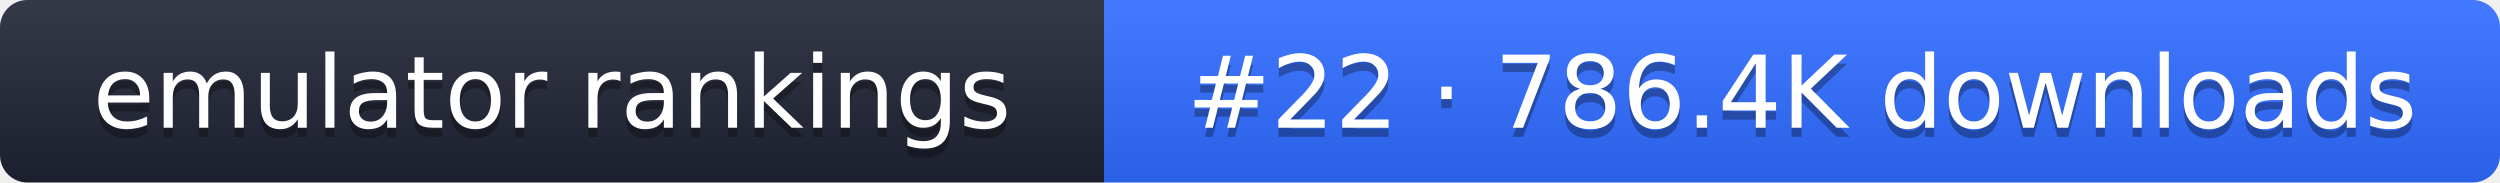
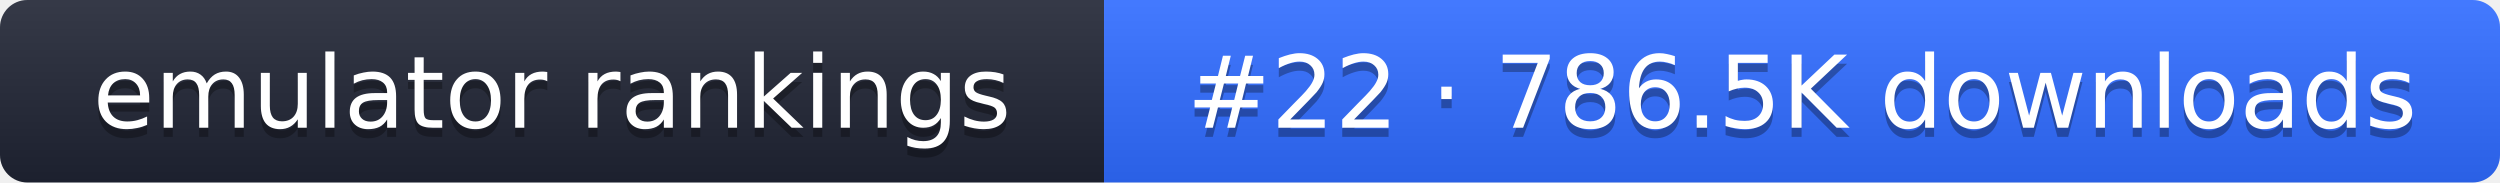
- <svg xmlns="http://www.w3.org/2000/svg" width="274" height="20" role="img" aria-label="emulator rankings: #22 · 786.4K downloads">
+ <svg xmlns="http://www.w3.org/2000/svg" width="274" height="20" role="img" aria-label="emulator rankings: #22 · 786.5K downloads">
  <linearGradient id="g" x2="0" y2="100%">
    <stop offset="0" stop-color="#fff" stop-opacity=".1" />
    <stop offset="1" stop-opacity=".1" />
  </linearGradient>
  <clipPath id="r">
    <rect width="274" height="20" rx="3" fill="#fff" />
  </clipPath>
  <g clip-path="url(#r)">
    <rect width="121" height="20" fill="#1f2433" />
    <rect x="121" width="153" height="20" fill="#2f6bff" />
    <rect width="274" height="20" fill="url(#g)" />
  </g>
  <g fill="#fff" text-anchor="middle" font-family="Verdana,DejaVu Sans,sans-serif" font-size="11">
    <text x="60.5" y="15" fill="#010101" fill-opacity=".3">emulator rankings</text>
    <text x="60.5" y="14">emulator rankings</text>
-     <text x="197.5" y="15" fill="#010101" fill-opacity=".3">#22 · 786.4K downloads</text>
-     <text x="197.5" y="14">#22 · 786.4K downloads</text>
+     <text x="197.5" y="15" fill="#010101" fill-opacity=".3">#22 · 786.5K downloads</text>
+     <text x="197.5" y="14">#22 · 786.5K downloads</text>
  </g>
</svg>
